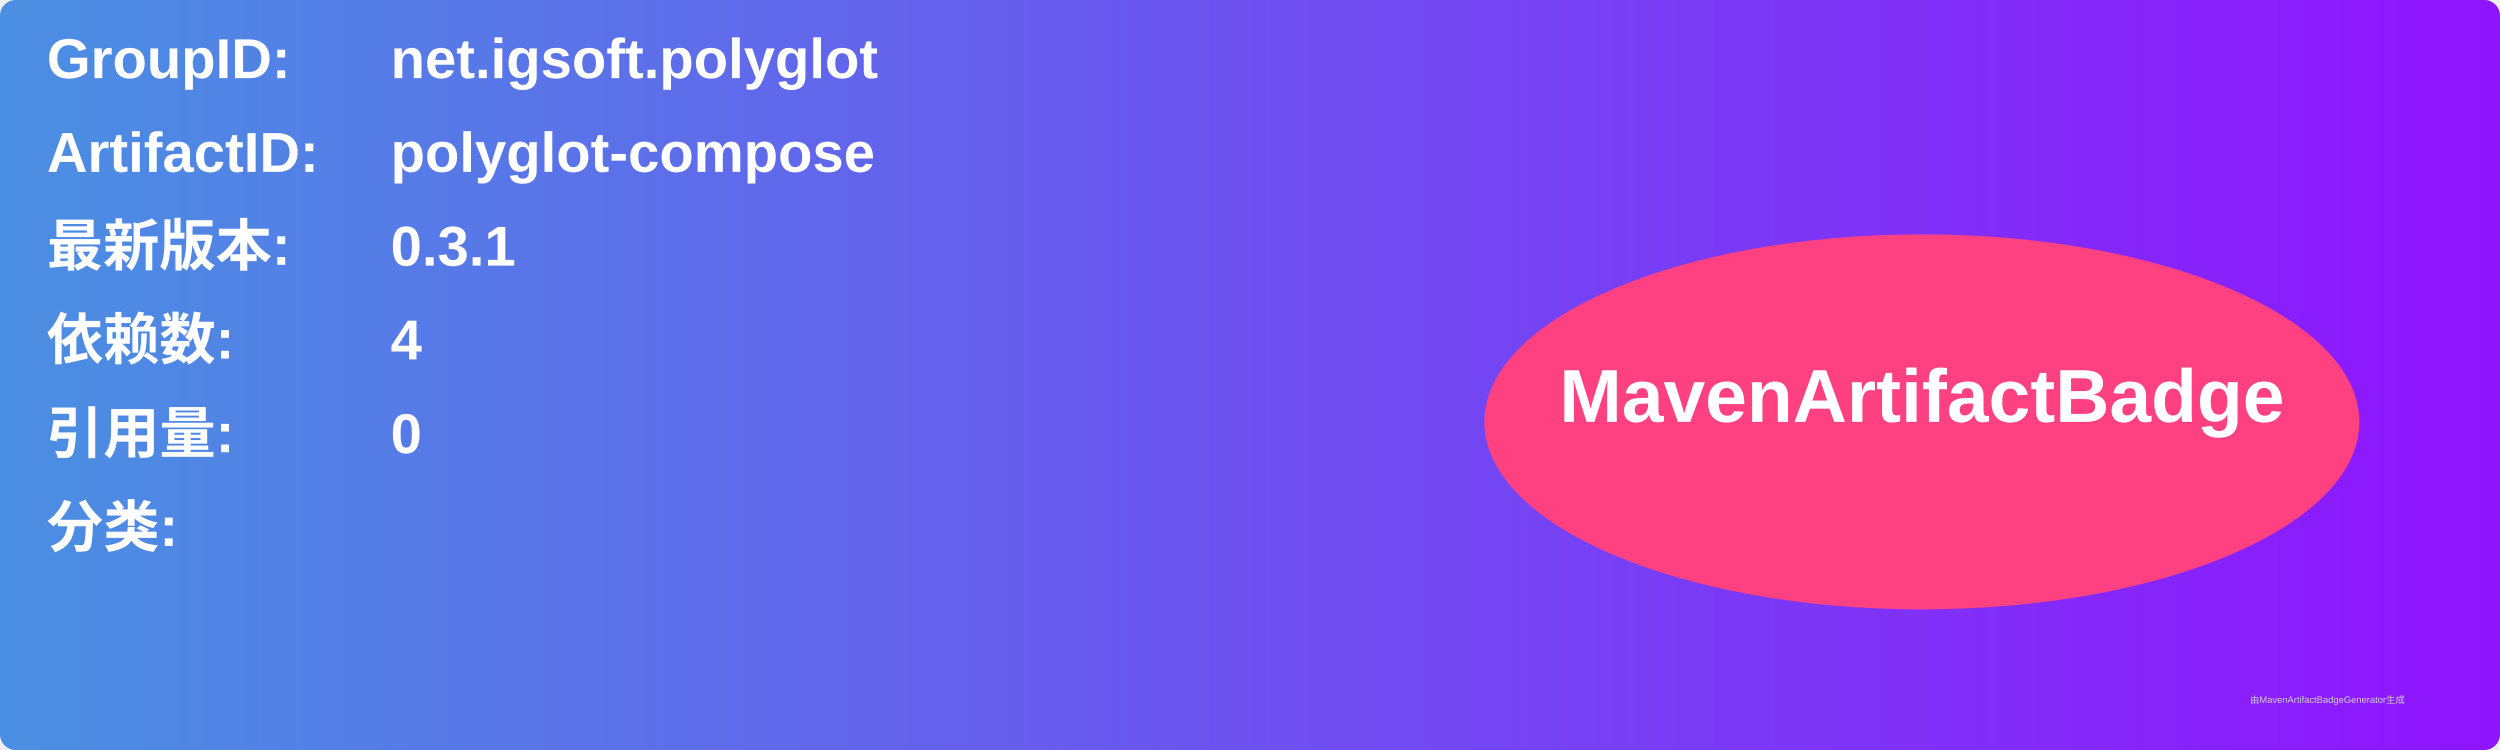
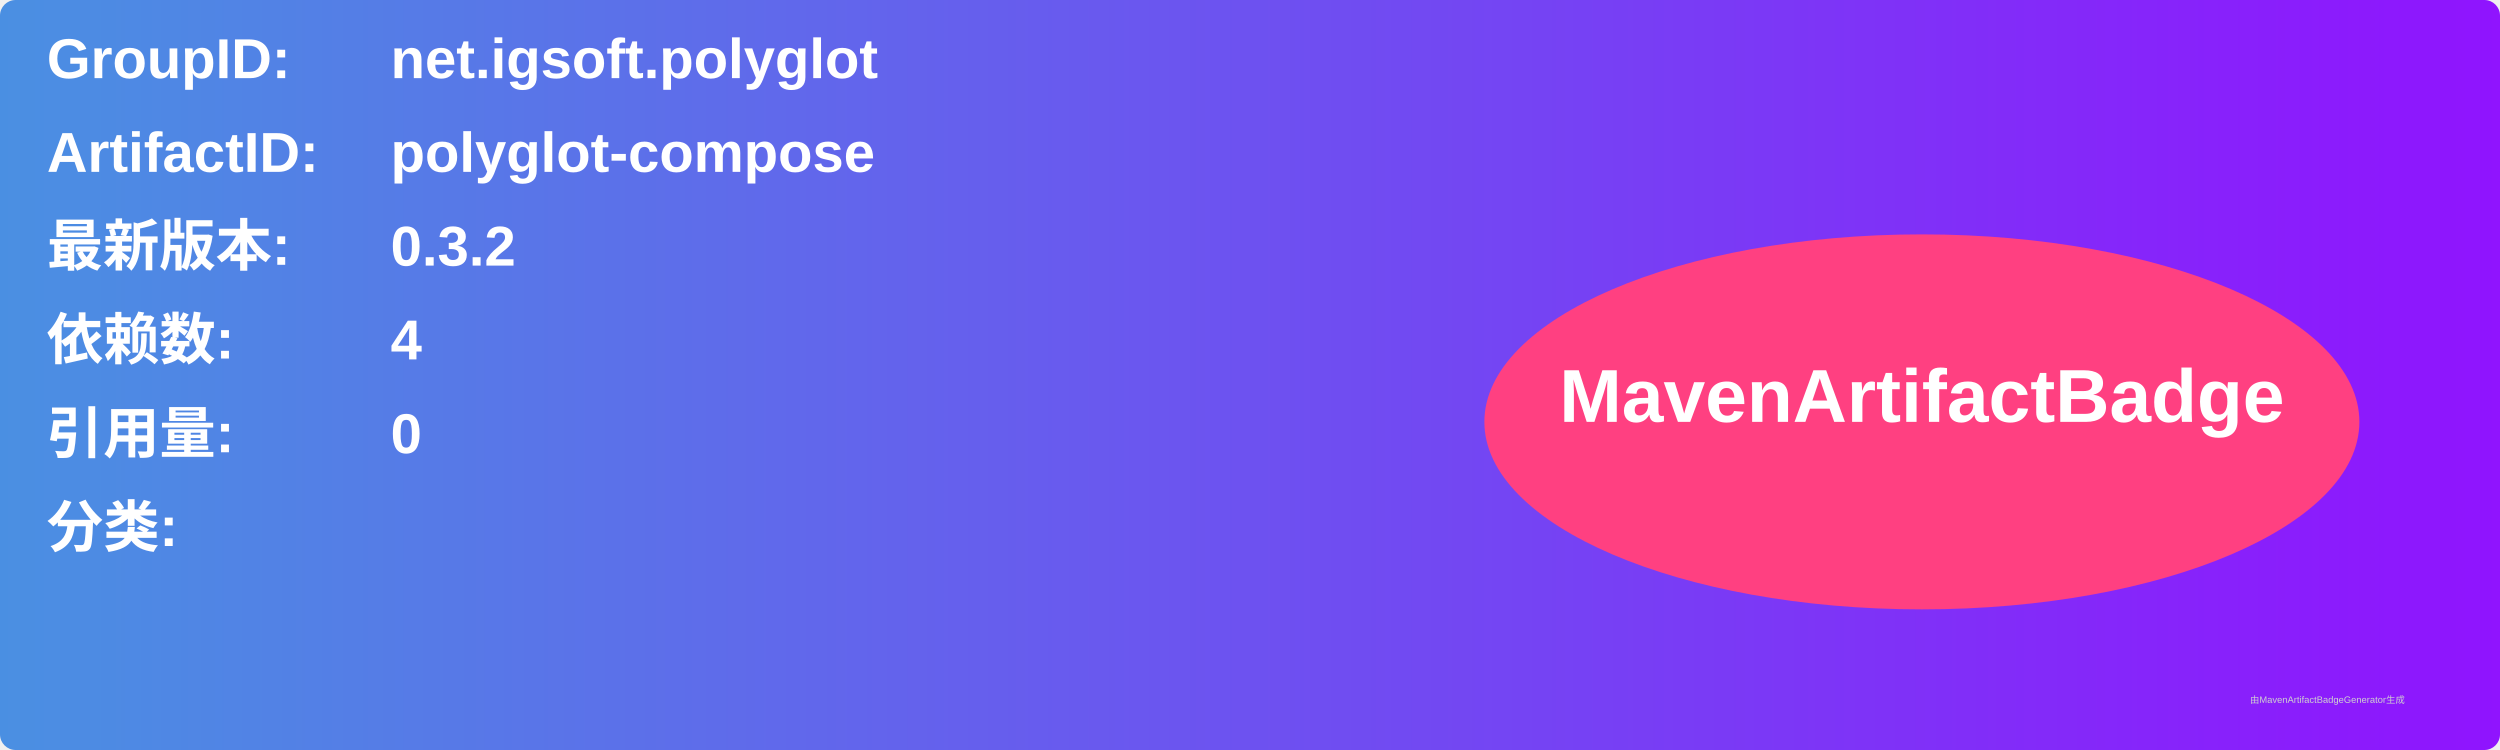
<svg xmlns="http://www.w3.org/2000/svg" width="800" height="240" viewBox="0 0 800 240">
  <linearGradient id="grad" x1="0%" y1="0%" x2="100%" y2="0%">
    <stop offset="0%" stop-color="#4a90e2" />
    <stop offset="100%" stop-color="#9013fe" />
  </linearGradient>
  <rect width="100%" height="100%" rx="5" ry="5" fill="url(#grad)" />
  <g transform="translate(15, 15)">
    <text x="0" y="10" font-family="Arial" font-size="18" fill="white" font-weight="bold" width="260">GroupID:</text>
    <text x="110" y="10" font-family="Arial" font-size="18" fill="white" font-weight="bold" width="460">net.igsoft.polyglot</text>
    <text x="0" y="40" font-family="Arial" font-size="18" fill="white" font-weight="bold" width="260">ArtifactID:</text>
    <text x="110" y="40" font-family="Arial" font-size="18" fill="white" font-weight="bold" width="460">polyglot-compose</text>
    <text x="0" y="70" font-family="Arial" font-size="18" fill="white" font-weight="bold">最新版本:</text>
    <text x="110" y="70" font-family="Arial" font-size="18" fill="white" font-weight="bold">
-       <tspan font-weight="bold">0.3.1</tspan>
+       <tspan font-weight="bold">0.3.2</tspan>
    </text>
    <text x="0" y="100" font-family="Arial" font-size="18" fill="white" font-weight="bold">依赖数: </text>
    <text x="110" y="100" font-family="Arial" font-size="18" fill="white">
      <tspan font-weight="bold">4</tspan>
    </text>
    <text x="0" y="130" font-family="Arial" font-size="18" fill="white" font-weight="bold">引用量: </text>
    <text x="110" y="130" font-family="Arial" font-size="18" fill="white">
      <tspan font-weight="bold">0</tspan>
    </text>
    <text x="0" y="160" font-family="Arial" font-size="18" fill="white" font-weight="bold">分类:</text>
    <text x="10" y="190" font-family="Arial" font-size="10" fill="white">
      <tspan font-weight="bold" />
    </text>
    <ellipse cx="600" cy="120" rx="140" ry="60" fill="#ff4081" />
    <text x="600" y="120" text-anchor="middle" font-family="Arial" font-size="24" fill="white" font-weight="bold">MavenArtifactBadge</text>
  </g>
  <text x="720" y="225" font-family="Arial" font-size="3" fill="#d0d0d0">由MavenArtifactBadgeGenerator生成</text>
</svg>
